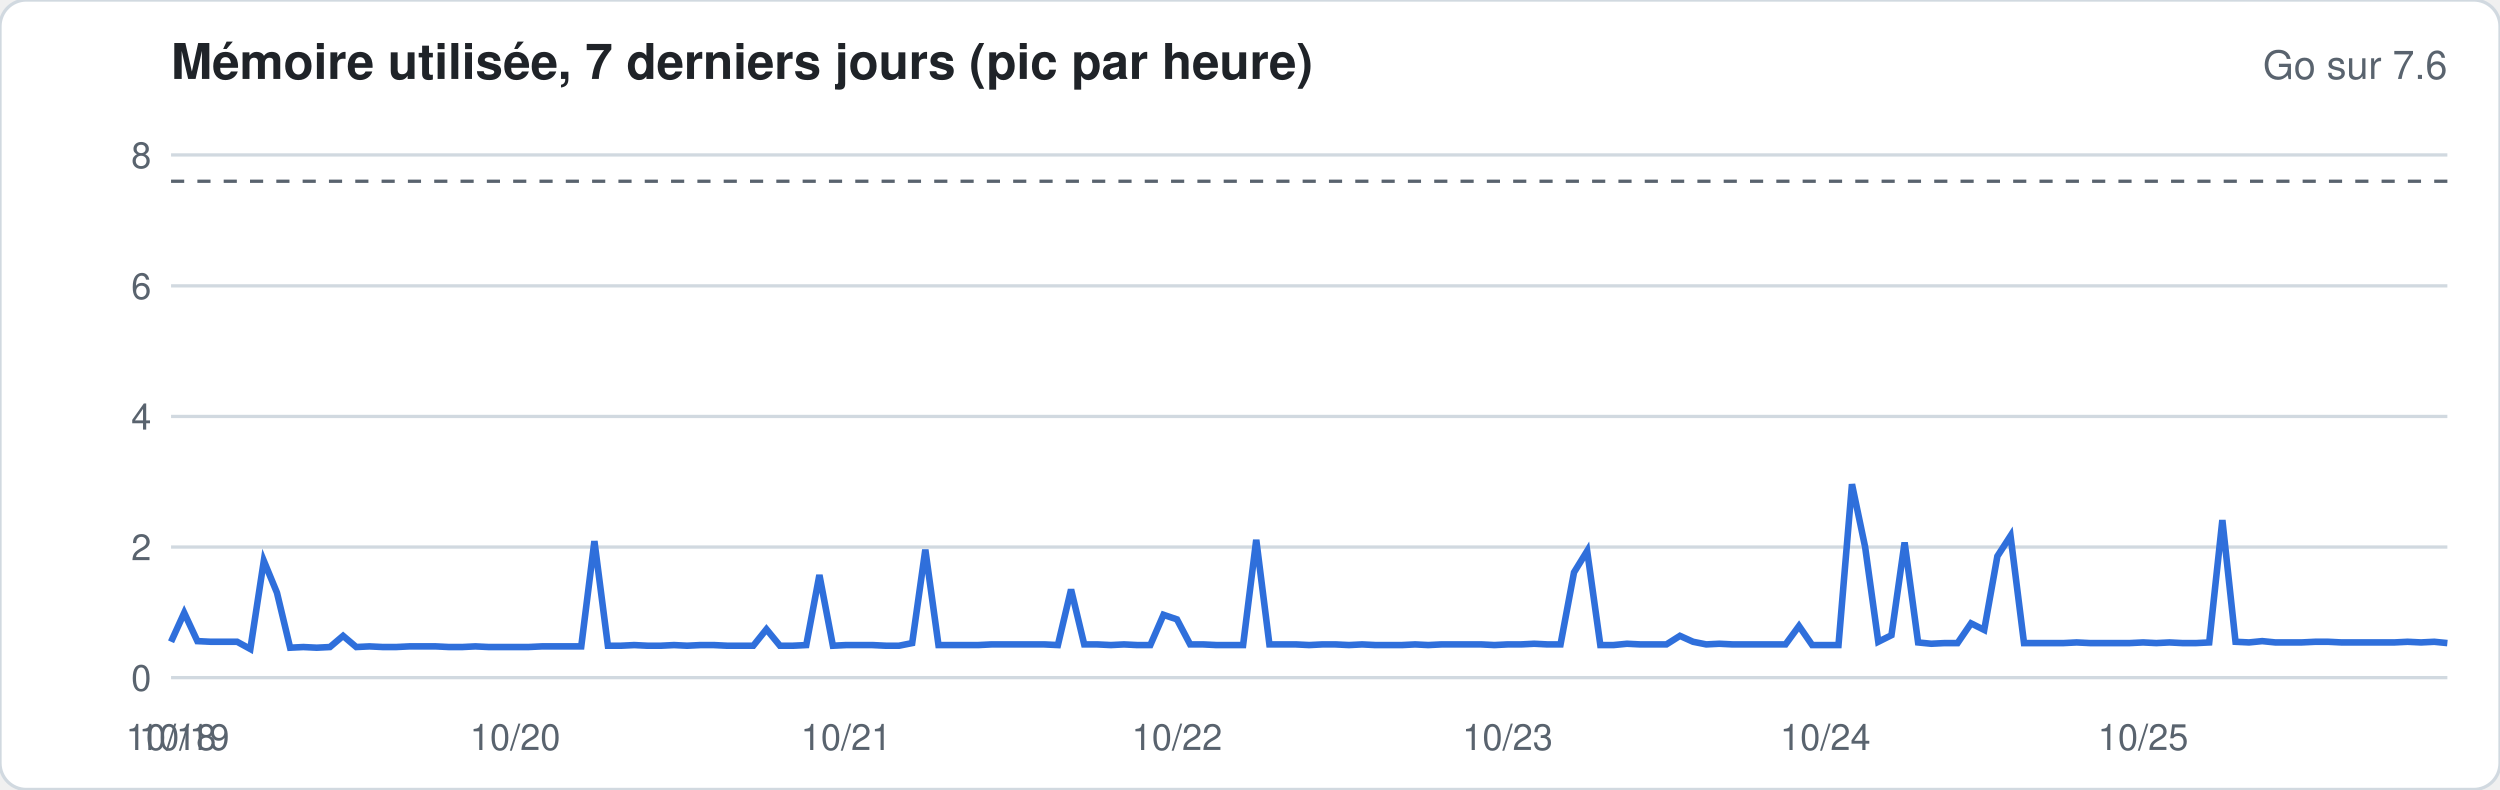
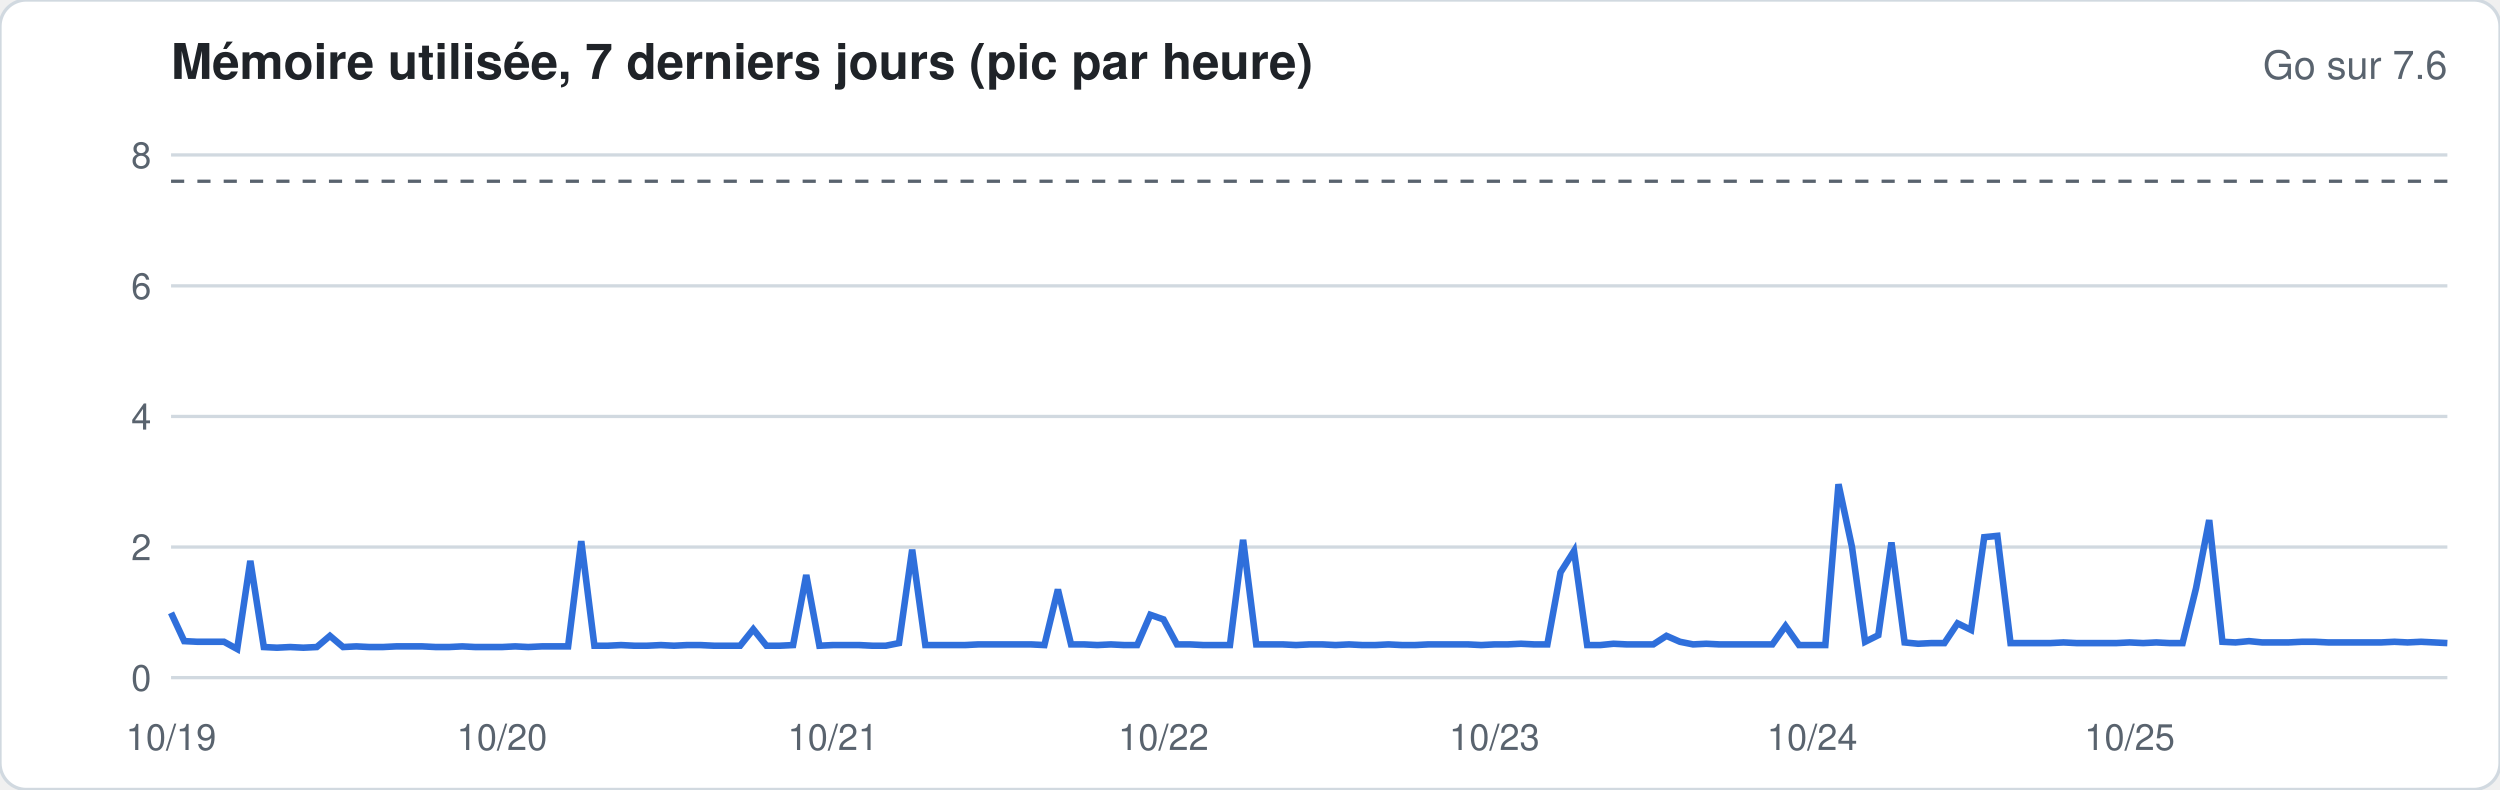
<svg xmlns="http://www.w3.org/2000/svg" width="760" height="240" viewBox="0 0 760 240" font-family="-apple-system,Segoe UI,Helvetica,Arial,sans-serif">
  <rect width="760" height="240" rx="8" fill="#ffffff" stroke="#d1d9e0" />
  <text x="52" y="24" font-size="15" font-weight="600" fill="#1f2328">Mémoire utilisée, 7 derniers jours (pic par heure)</text>
  <text x="744" y="24" font-size="12" fill="#59636e" text-anchor="end">Go sur 7.6</text>
  <line x1="52" x2="744" y1="206.0" y2="206.0" stroke="#d1d9e0" stroke-width="1" />
  <text x="46" y="210.0" font-size="11" fill="#59636e" text-anchor="end">0</text>
  <line x1="52" x2="744" y1="166.3" y2="166.3" stroke="#d1d9e0" stroke-width="1" />
  <text x="46" y="170.3" font-size="11" fill="#59636e" text-anchor="end">2</text>
  <line x1="52" x2="744" y1="126.6" y2="126.6" stroke="#d1d9e0" stroke-width="1" />
  <text x="46" y="130.6" font-size="11" fill="#59636e" text-anchor="end">4</text>
  <line x1="52" x2="744" y1="86.9" y2="86.9" stroke="#d1d9e0" stroke-width="1" />
  <text x="46" y="90.9" font-size="11" fill="#59636e" text-anchor="end">6</text>
  <line x1="52" x2="744" y1="47.1" y2="47.1" stroke="#d1d9e0" stroke-width="1" />
  <text x="46" y="51.1" font-size="11" fill="#59636e" text-anchor="end">8</text>
  <line x1="52" x2="744" y1="55.1" y2="55.1" stroke="#59636e" stroke-dasharray="4 4" />
-   <polyline fill="none" stroke="#2f6fdb" stroke-width="2" points="52.0,195.1 56.0,186.3 60.0,194.9 64.1,195.1 68.1,195.1 72.1,195.1 76.1,197.3 80.2,170.5 84.2,180.2 88.2,196.9 92.2,196.7 96.3,196.9 100.3,196.7 104.3,193.3 108.3,196.7 112.3,196.5 116.4,196.7 120.4,196.7 124.4,196.5 128.4,196.5 132.5,196.5 136.5,196.7 140.5,196.7 144.5,196.5 148.6,196.7 152.6,196.7 156.6,196.7 160.6,196.7 164.7,196.5 168.7,196.5 172.7,196.5 176.7,196.5 180.7,164.5 184.8,196.3 188.8,196.3 192.8,196.1 196.8,196.3 200.9,196.3 204.9,196.1 208.9,196.3 212.9,196.1 217.0,196.1 221.0,196.3 225.0,196.3 229.0,196.3 233.0,191.3 237.1,196.3 241.1,196.3 245.1,196.1 249.1,174.8 253.2,196.3 257.2,196.1 261.2,196.1 265.2,196.1 269.3,196.3 273.3,196.3 277.3,195.5 281.3,167.1 285.3,196.1 289.4,196.1 293.4,196.1 297.4,196.1 301.4,195.9 305.5,195.9 309.5,195.9 313.5,195.9 317.5,195.9 321.6,196.1 325.6,179.2 329.6,195.9 333.6,195.9 337.7,196.1 341.7,195.9 345.7,196.1 349.7,196.1 353.7,186.9 357.8,188.3 361.8,195.9 365.8,195.9 369.8,196.1 373.9,196.1 377.9,196.1 381.9,164.1 385.9,195.9 390.0,195.9 394.0,195.9 398.0,196.1 402.0,195.9 406.0,195.9 410.1,196.1 414.1,195.9 418.1,196.1 422.1,196.1 426.2,196.1 430.2,195.9 434.2,196.1 438.2,195.9 442.3,195.9 446.3,195.9 450.3,195.9 454.3,196.1 458.3,195.9 462.4,195.9 466.4,195.7 470.4,195.9 474.4,195.9 478.5,174.0 482.5,167.5 486.5,196.1 490.5,196.1 494.6,195.7 498.6,195.9 502.6,195.9 506.6,195.9 510.7,193.3 514.7,195.1 518.7,195.9 522.7,195.7 526.7,195.9 530.8,195.9 534.8,195.9 538.8,195.9 542.8,195.9 546.9,190.3 550.9,196.1 554.9,196.1 558.9,196.1 563.0,147.2 567.0,166.3 571.0,195.1 575.0,193.1 579.0,164.9 583.1,195.3 587.1,195.7 591.1,195.5 595.1,195.5 599.2,189.5 603.2,191.5 607.2,169.1 611.2,162.9 615.3,195.5 619.3,195.5 623.3,195.5 627.3,195.5 631.3,195.3 635.4,195.5 639.4,195.5 643.4,195.5 647.4,195.5 651.5,195.3 655.5,195.5 659.5,195.3 663.5,195.5 667.6,195.5 671.6,195.3 675.6,158.1 679.6,195.1 683.7,195.3 687.7,194.9 691.7,195.3 695.7,195.3 699.7,195.3 703.8,195.1 707.8,195.1 711.8,195.3 715.8,195.3 719.9,195.3 723.9,195.3 727.9,195.3 731.9,195.1 736.0,195.3 740.0,195.1 744.0,195.5" />
-   <text x="52.0" y="228" font-size="11" fill="#59636e" text-anchor="middle">10/18</text>
-   <text x="56.0" y="228" font-size="11" fill="#59636e" text-anchor="middle">10/19</text>
-   <text x="156.6" y="228" font-size="11" fill="#59636e" text-anchor="middle">10/20</text>
-   <text x="257.2" y="228" font-size="11" fill="#59636e" text-anchor="middle">10/21</text>
-   <text x="357.8" y="228" font-size="11" fill="#59636e" text-anchor="middle">10/22</text>
-   <text x="458.3" y="228" font-size="11" fill="#59636e" text-anchor="middle">10/23</text>
-   <text x="554.9" y="228" font-size="11" fill="#59636e" text-anchor="middle">10/24</text>
-   <text x="651.5" y="228" font-size="11" fill="#59636e" text-anchor="middle">10/25</text>
+   <polyline fill="none" stroke="#2f6fdb" stroke-width="2" points="52.0,186.3 56.0,194.9 60.0,195.1 64.1,195.1 68.1,195.1 72.1,197.3 76.1,170.5 80.2,196.7 84.2,196.9 88.2,196.7 92.2,196.9 96.3,196.7 100.3,193.3 104.3,196.7 108.3,196.5 112.3,196.7 116.4,196.7 120.4,196.5 124.4,196.5 128.4,196.5 132.5,196.7 136.5,196.7 140.5,196.5 144.5,196.7 148.6,196.7 152.6,196.7 156.6,196.5 160.6,196.7 164.7,196.5 168.7,196.5 172.7,196.5 176.7,164.5 180.7,196.3 184.8,196.3 188.8,196.1 192.8,196.3 196.8,196.3 200.9,196.1 204.9,196.3 208.9,196.1 212.9,196.1 217.0,196.3 221.0,196.3 225.0,196.3 229.0,191.3 233.0,196.3 237.1,196.3 241.1,196.1 245.1,174.8 249.1,196.3 253.2,196.1 257.2,196.1 261.2,196.1 265.2,196.3 269.3,196.3 273.3,195.5 277.3,167.1 281.3,196.1 285.3,196.1 289.4,196.1 293.4,196.1 297.4,195.9 301.4,195.9 305.5,195.9 309.5,195.9 313.5,195.9 317.5,196.1 321.6,179.2 325.6,195.9 329.6,195.9 333.6,196.1 337.7,195.9 341.7,196.1 345.7,196.1 349.7,186.9 353.7,188.3 357.8,195.9 361.8,195.9 365.8,196.1 369.8,196.1 373.9,196.1 377.9,164.1 381.9,195.9 385.9,195.9 390.0,195.9 394.0,196.1 398.0,195.9 402.0,195.9 406.0,196.1 410.1,195.9 414.1,196.1 418.1,196.1 422.1,195.9 426.2,196.1 430.2,196.1 434.2,195.9 438.2,195.9 442.3,195.9 446.3,195.9 450.3,196.1 454.3,195.9 458.3,195.9 462.4,195.7 466.4,195.9 470.4,195.9 474.4,174.0 478.5,167.5 482.5,196.1 486.5,196.1 490.5,195.7 494.6,195.9 498.6,195.9 502.6,195.9 506.6,193.3 510.7,195.1 514.7,195.9 518.7,195.7 522.7,195.9 526.7,195.9 530.8,195.9 534.8,195.9 538.8,195.9 542.8,190.3 546.9,196.1 550.9,196.1 554.9,196.1 558.9,147.2 563.0,166.3 567.0,195.1 571.0,193.1 575.0,164.9 579.0,195.3 583.1,195.7 587.1,195.5 591.1,195.5 595.1,189.5 599.2,191.5 603.2,163.3 607.2,162.9 611.2,195.5 615.3,195.5 619.3,195.5 623.3,195.5 627.3,195.3 631.3,195.5 635.4,195.5 639.4,195.5 643.4,195.5 647.4,195.3 651.5,195.5 655.5,195.3 659.5,195.5 663.5,195.5 667.6,178.8 671.6,158.1 675.6,195.1 679.6,195.3 683.7,194.9 687.7,195.3 691.7,195.3 695.7,195.3 699.7,195.1 703.8,195.1 707.8,195.3 711.8,195.3 715.8,195.3 719.9,195.3 723.9,195.3 727.9,195.1 731.9,195.3 736.0,195.1 740.0,195.3 744.0,195.5" />
+   <text x="52.0" y="228" font-size="11" fill="#59636e" text-anchor="middle">10/19</text>
+   <text x="152.6" y="228" font-size="11" fill="#59636e" text-anchor="middle">10/20</text>
+   <text x="253.2" y="228" font-size="11" fill="#59636e" text-anchor="middle">10/21</text>
+   <text x="353.7" y="228" font-size="11" fill="#59636e" text-anchor="middle">10/22</text>
+   <text x="454.3" y="228" font-size="11" fill="#59636e" text-anchor="middle">10/23</text>
+   <text x="550.9" y="228" font-size="11" fill="#59636e" text-anchor="middle">10/24</text>
+   <text x="647.4" y="228" font-size="11" fill="#59636e" text-anchor="middle">10/25</text>
</svg>
